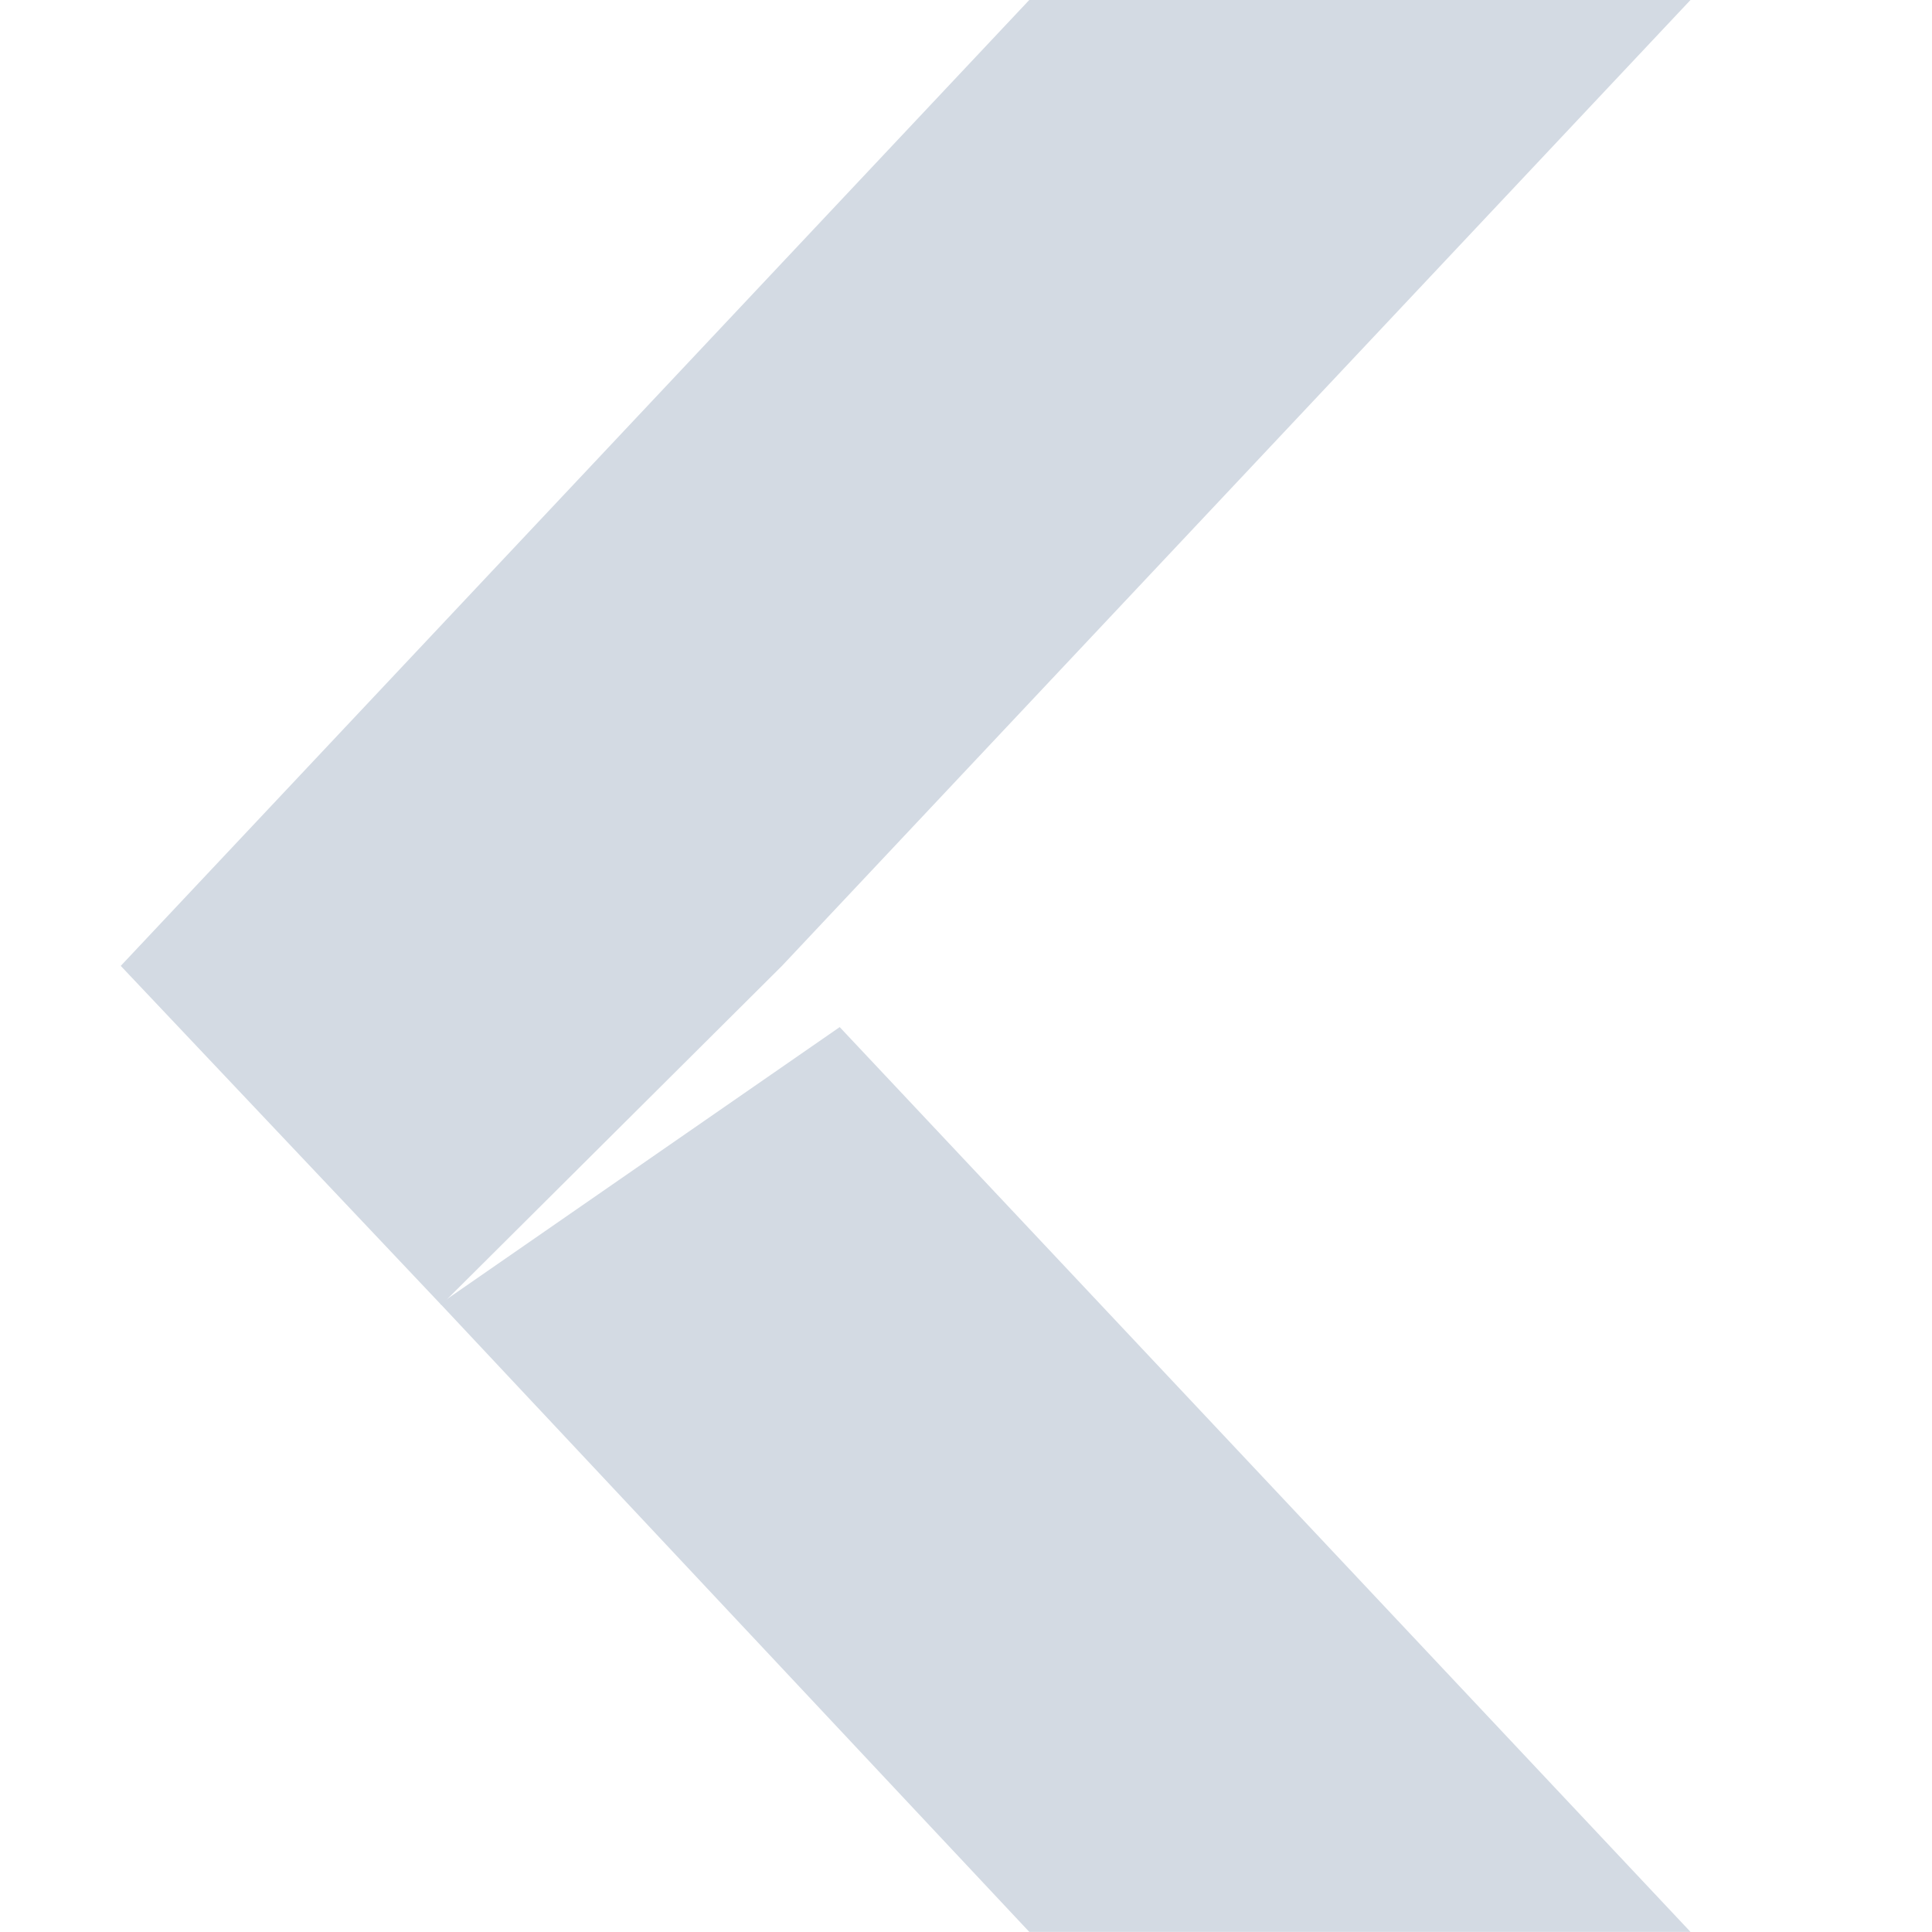
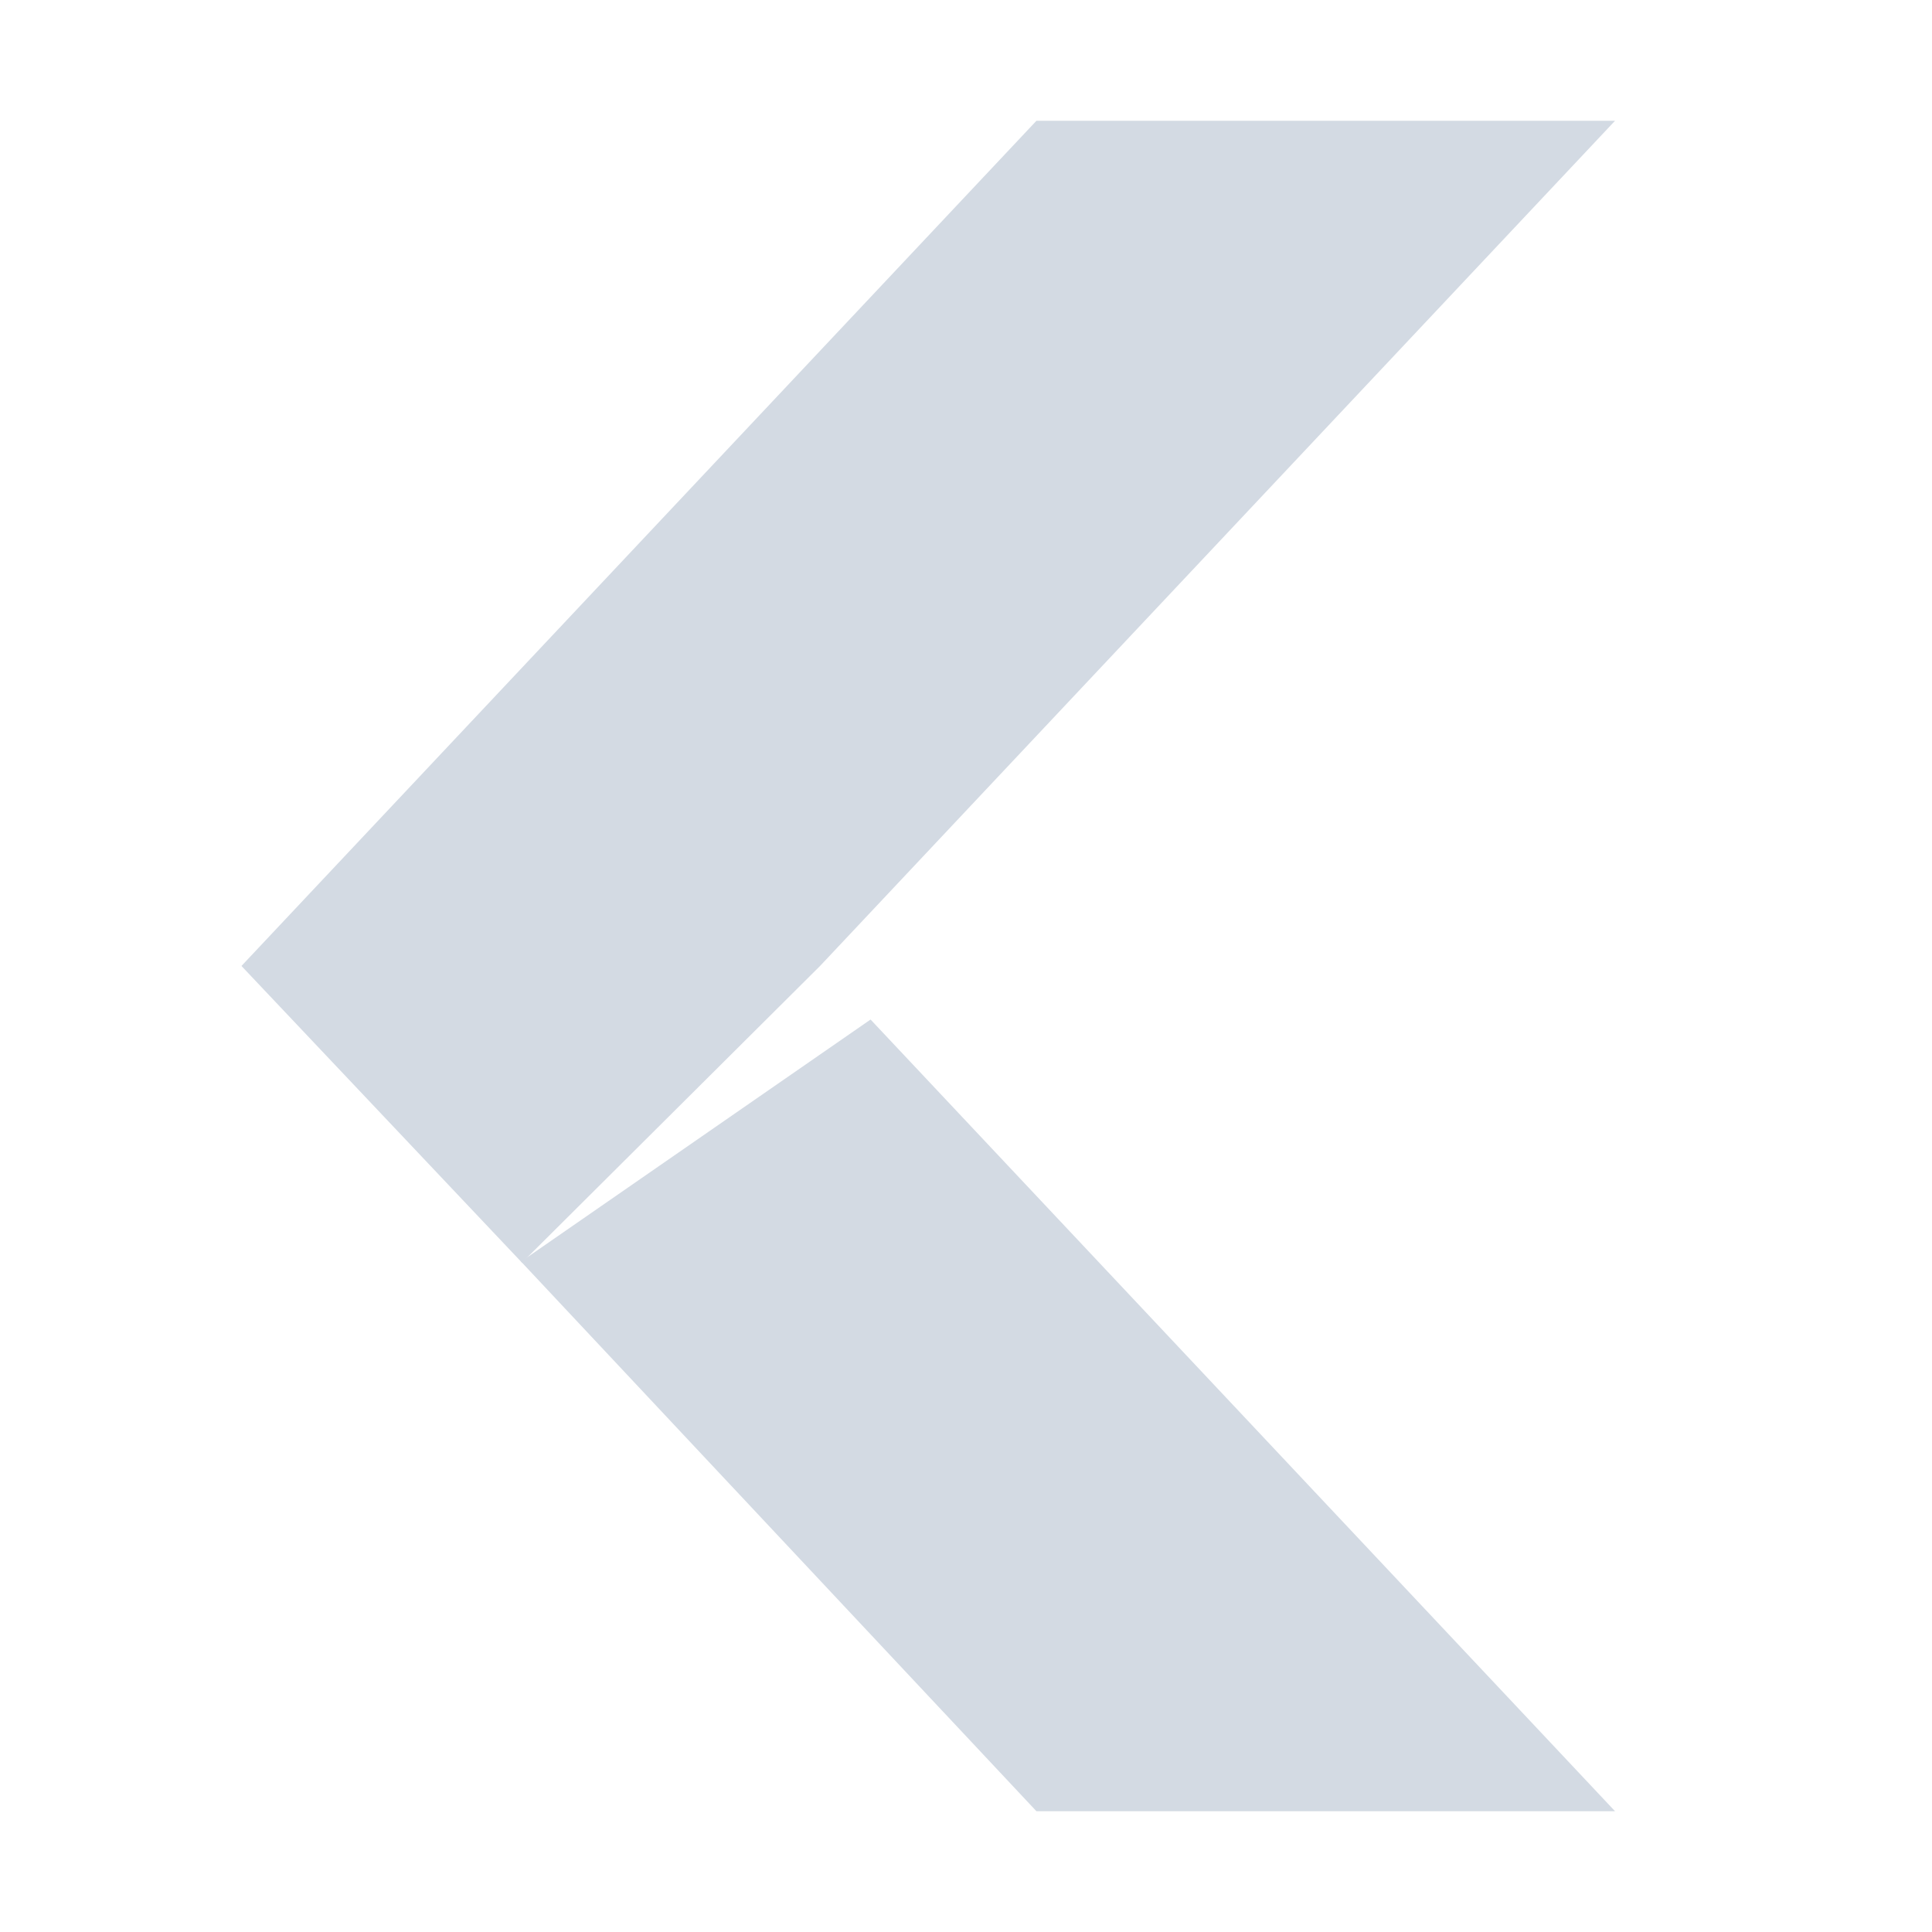
- <svg xmlns="http://www.w3.org/2000/svg" width="16" height="16" version="1.1">
-   <defs>
+ <svg xmlns="http://www.w3.org/2000/svg" width="16" height="16" version="1.1" id="svg2">
+   <defs id="defs4">
    <style id="current-color-scheme" type="text/css">
   .ColorScheme-Text { color:#d3dae3; } .ColorScheme-Highlight { color:#5294e2; }
  </style>
  </defs>
-   <g>
-     <path style="fill:currentColor" class="ColorScheme-Text" d="M 8.524,15.999 H 14 L 6.954,8.506 3.646,10.797 Z" />
-     <path style="fill:currentColor" class="ColorScheme-Text" d="M 8.524,-2e-4 H 14 L 6.476,7.999 3.655,10.807 1,7.999 Z" />
+   <g id="g7" transform="matrix(0.8750438,0,0,0.8750438,1.124606,1.000175)">
+     <path style="color:#d3dae3;fill:currentColor" class="ColorScheme-Text" d="M 8.524,15.999 14,15.999 6.954,8.506 3.646,10.797 Z" id="path9" />
+     <path style="color:#d3dae3;fill:currentColor" class="ColorScheme-Text" d="M 8.524,-2e-4 14,-2e-4 6.476,7.999 3.655,10.807 1,7.999 Z" id="path11" />
  </g>
</svg>
